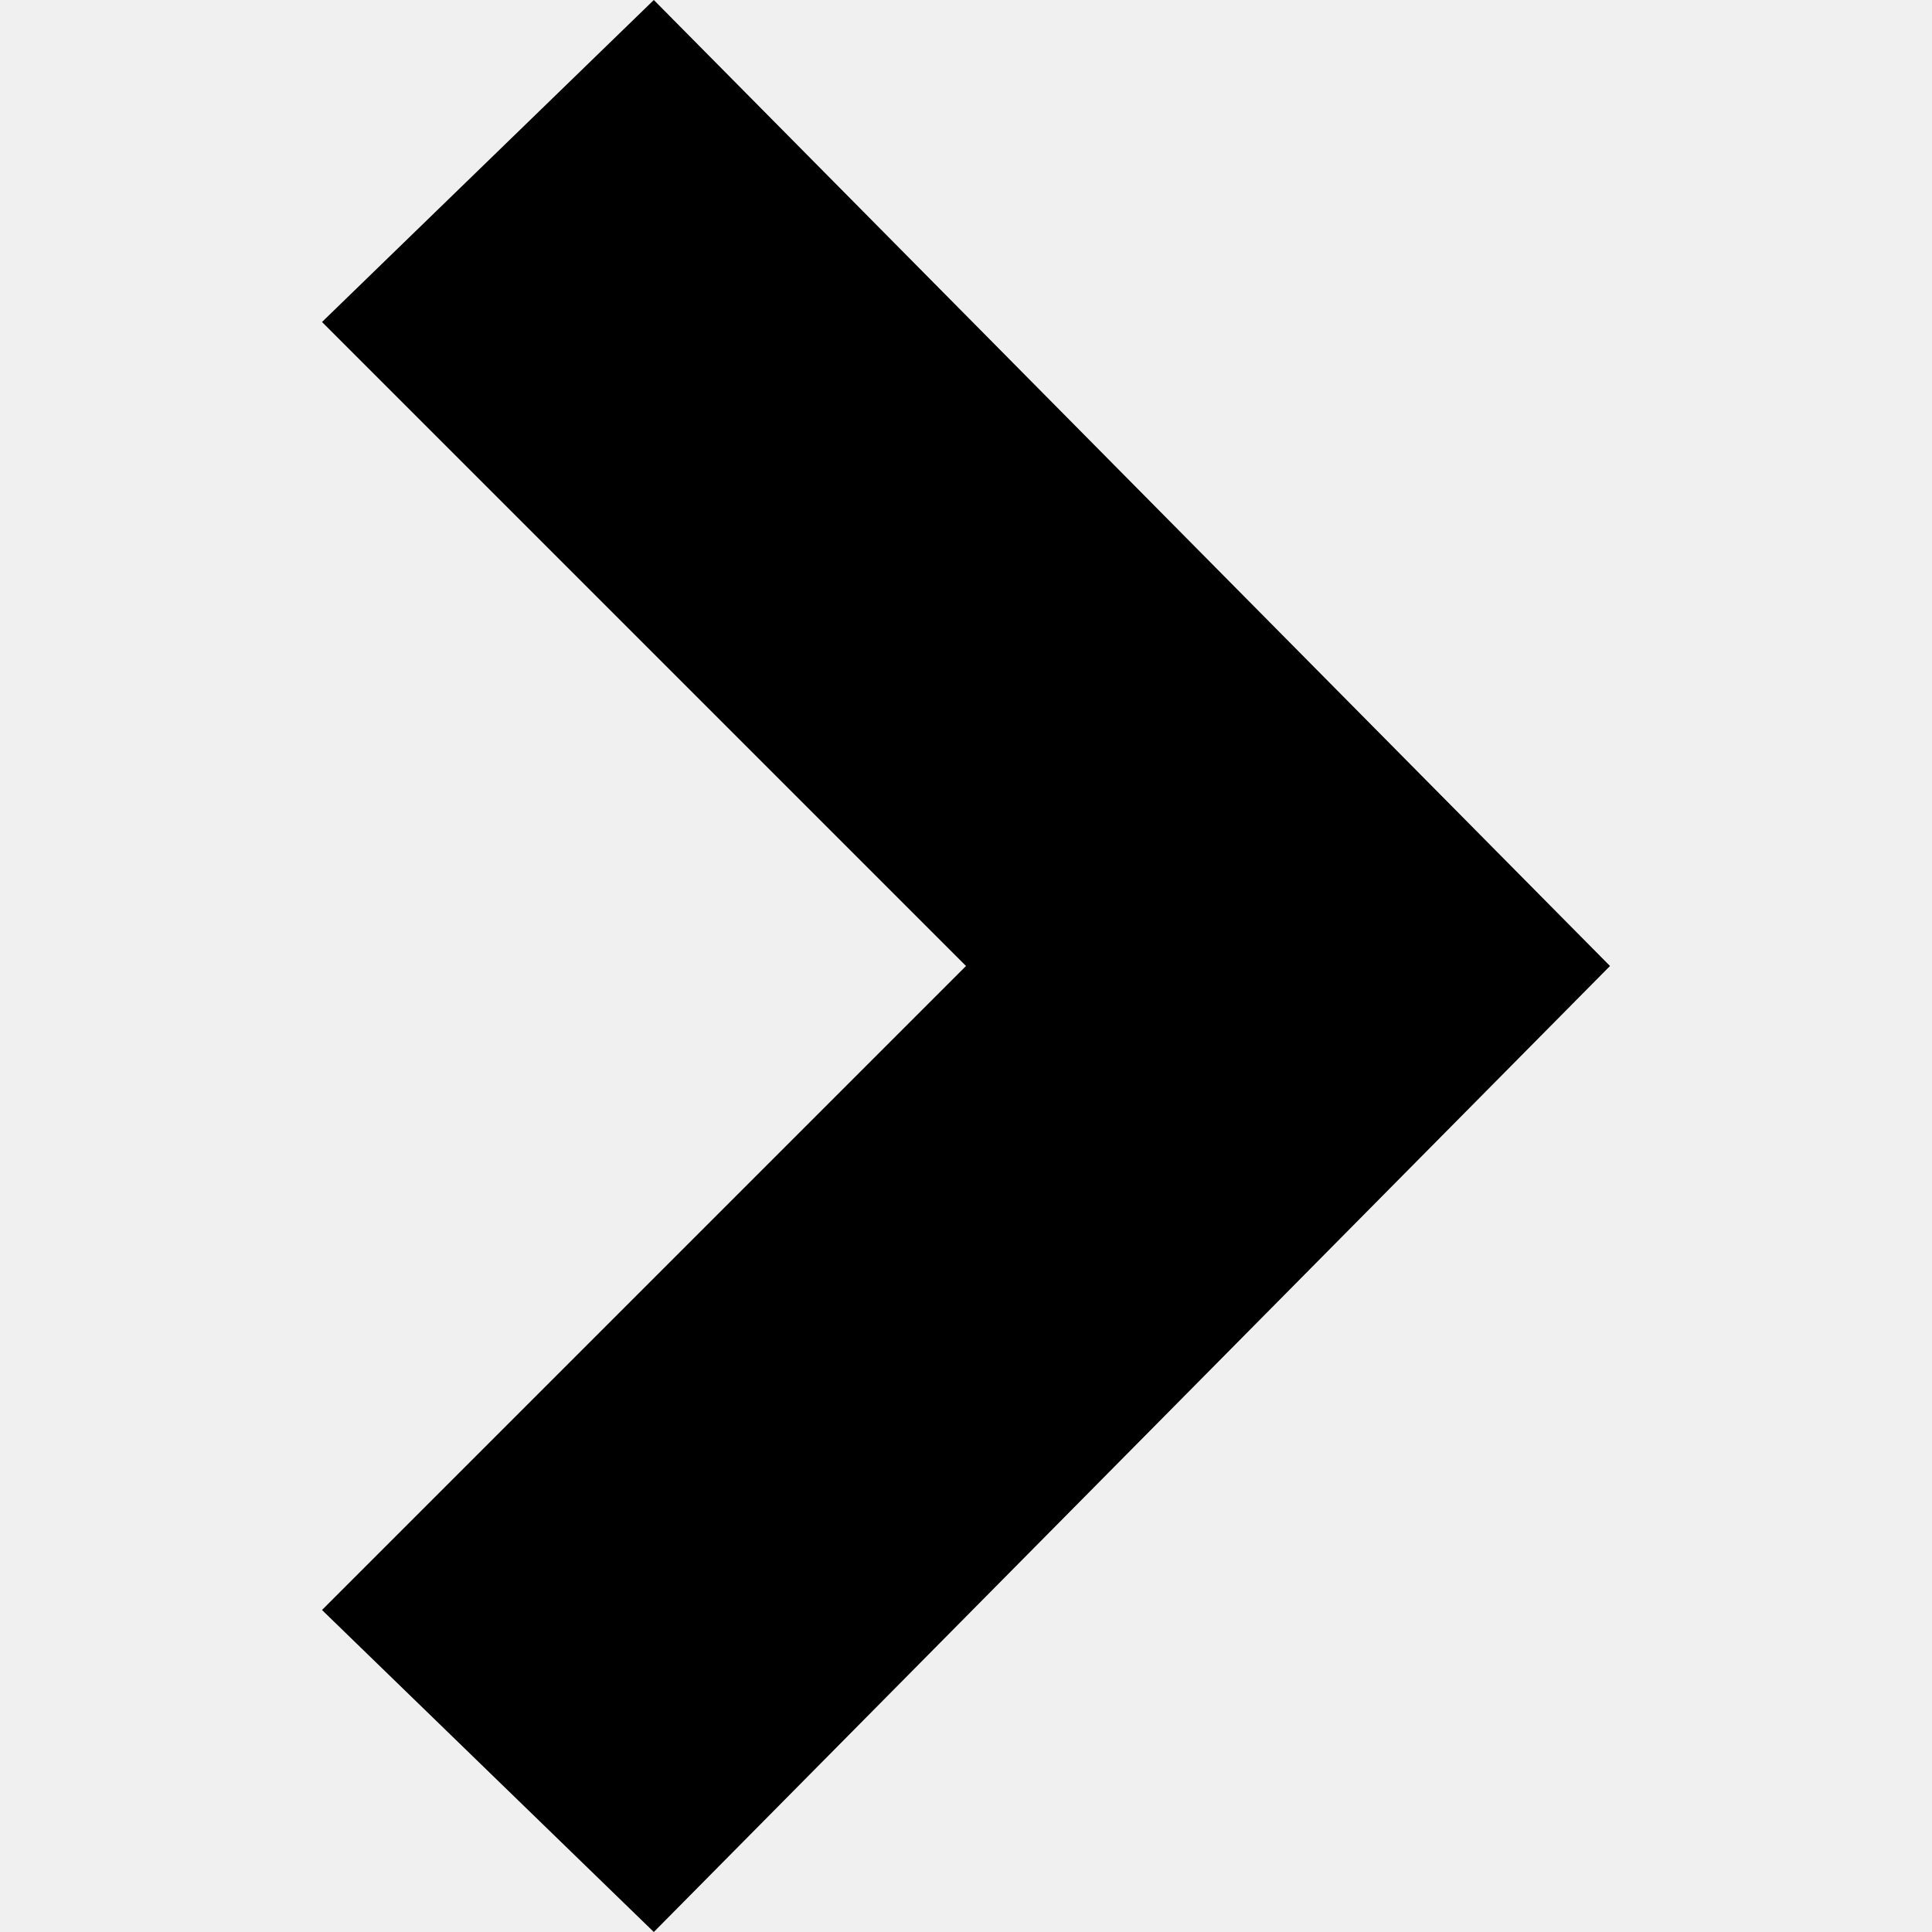
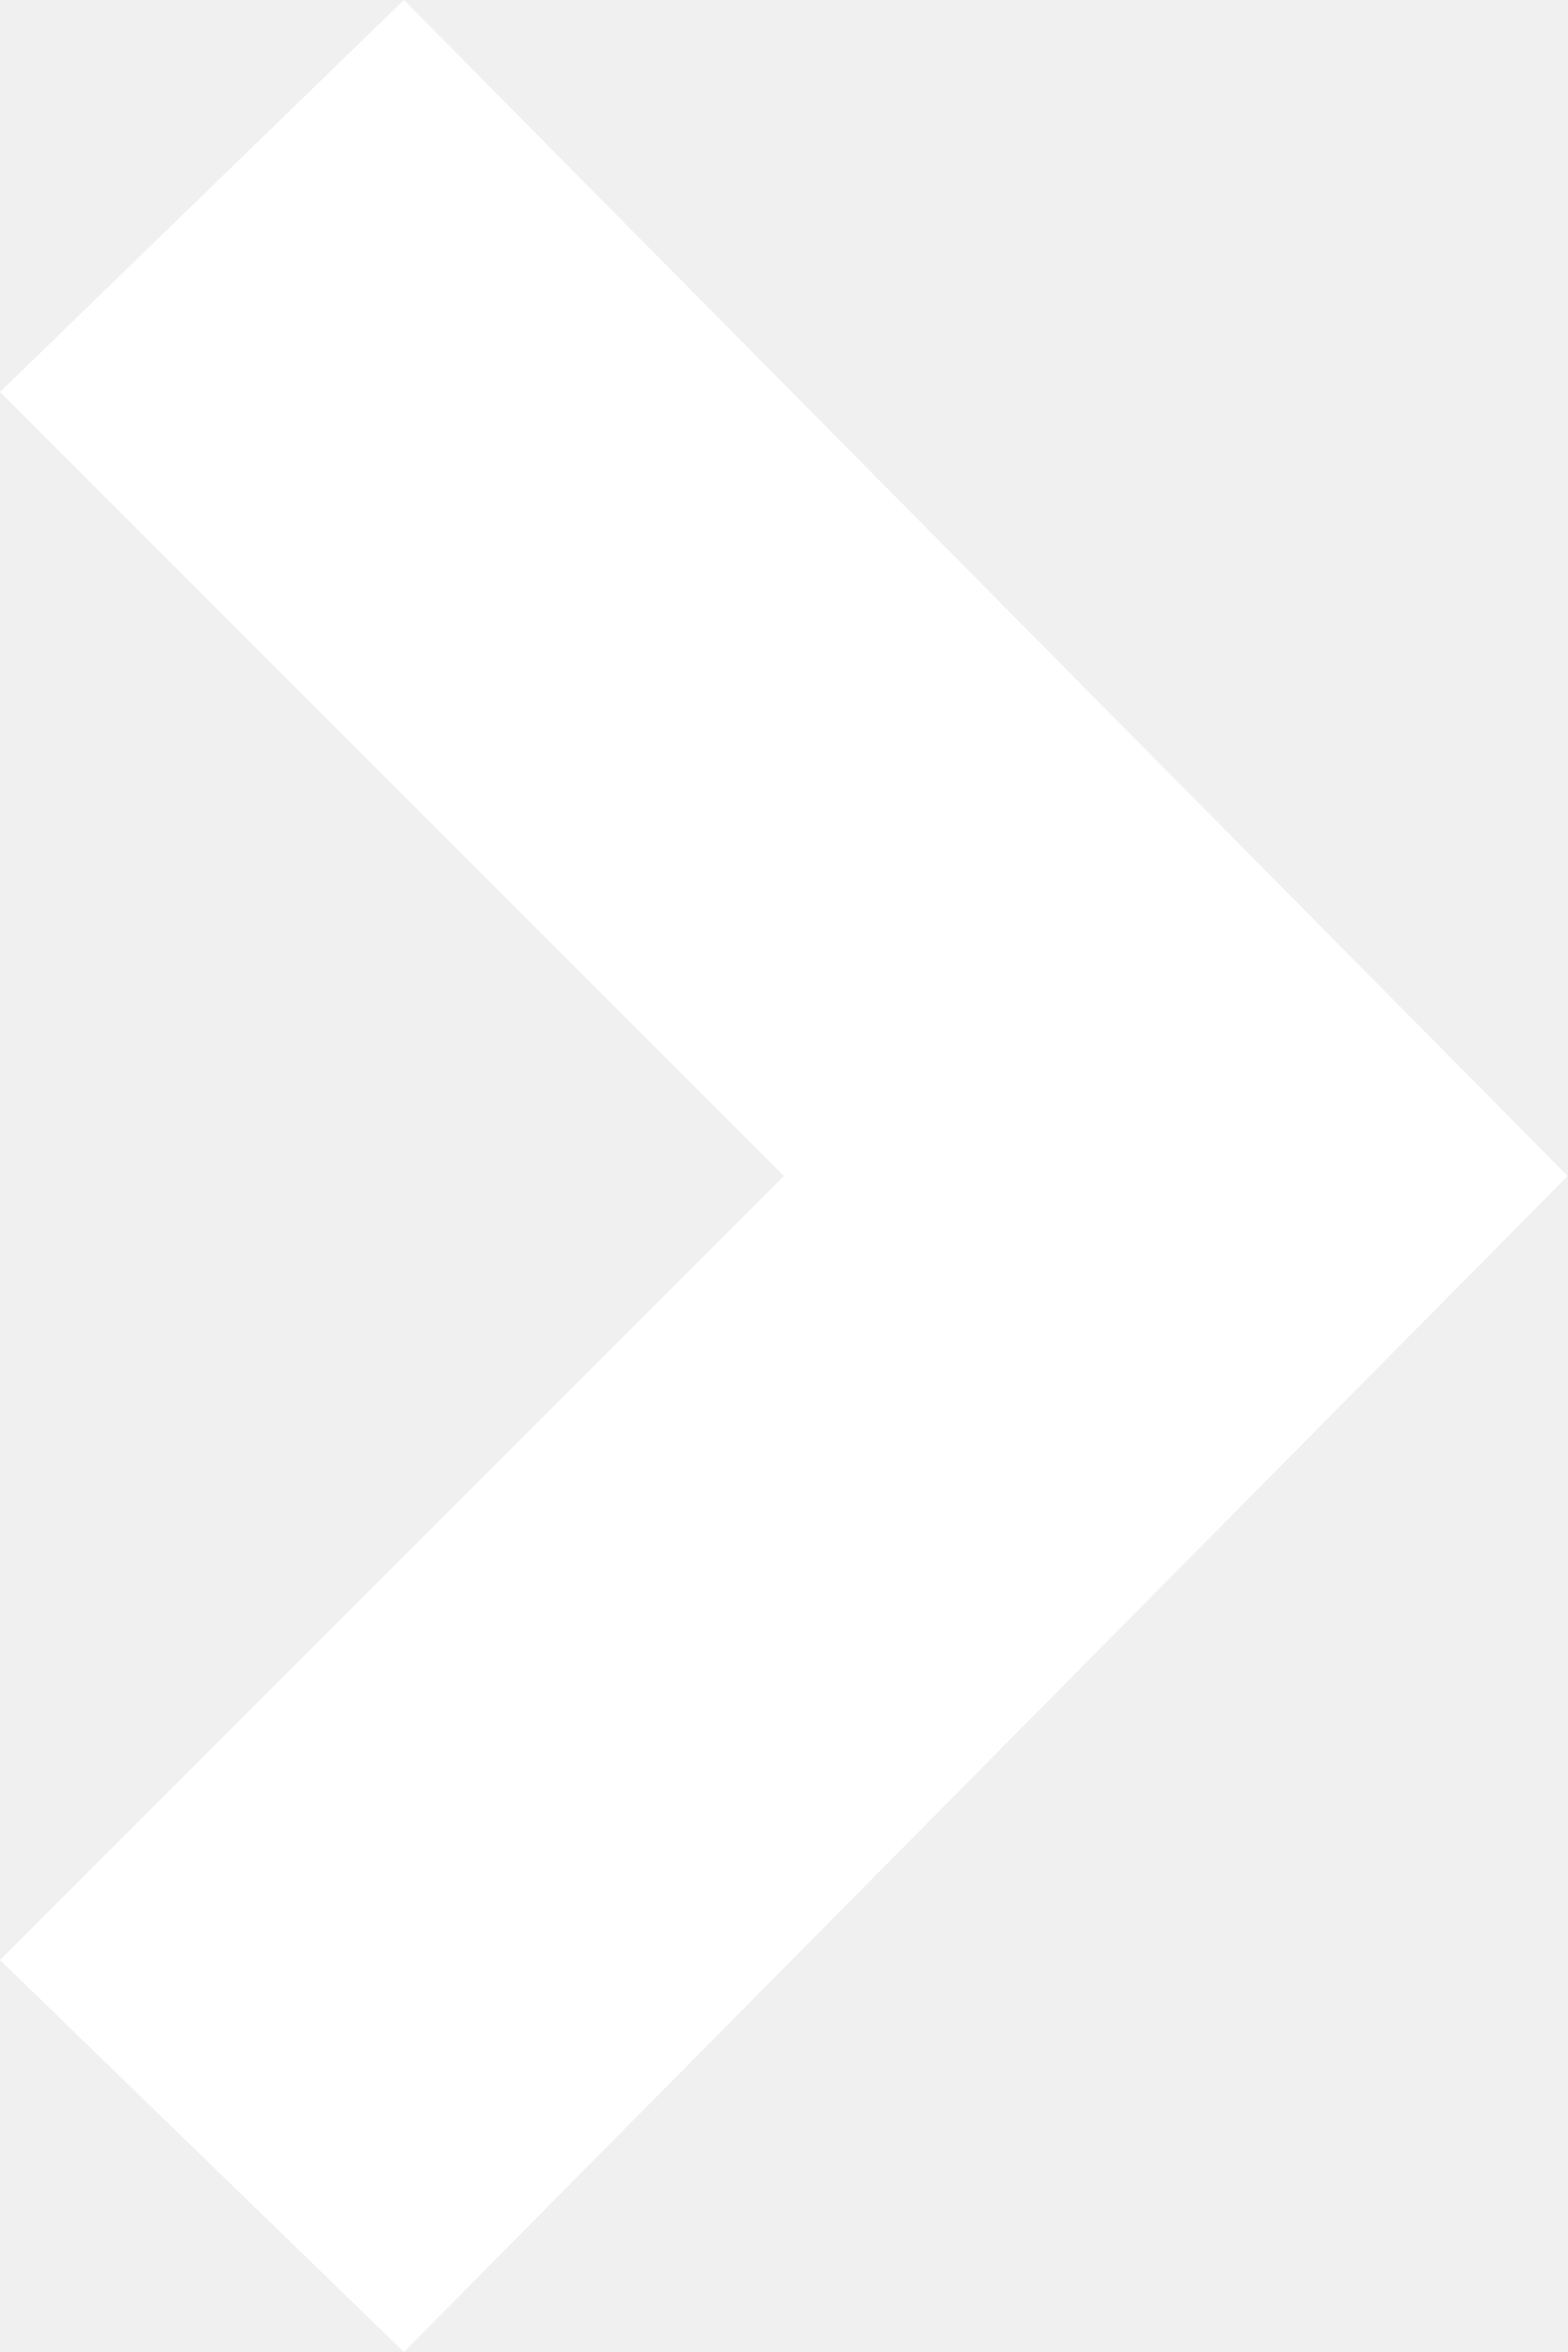
- <svg xmlns="http://www.w3.org/2000/svg" width="24" height="24" viewBox="0 0 24 24">
-   <path d="M8.122 24l-4.122-4 8-8-8-8 4.122-4 11.878 12z" />
+ <svg xmlns="http://www.w3.org/2000/svg" width="8" height="12" viewBox="0 0 8 12" fill="none">
+   <path d="M2.061 12L0 10L4 6L0 2L2.061 0L8 6L2.061 12Z" fill="white" />
</svg>
